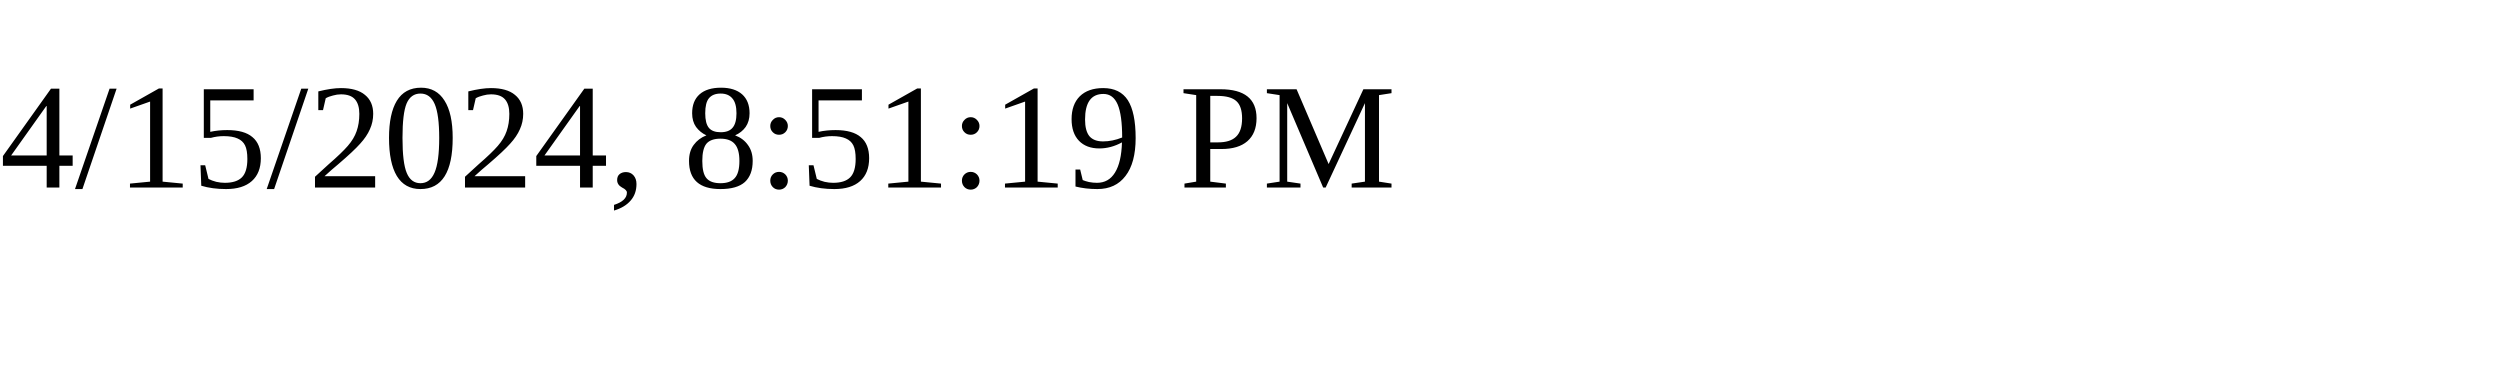
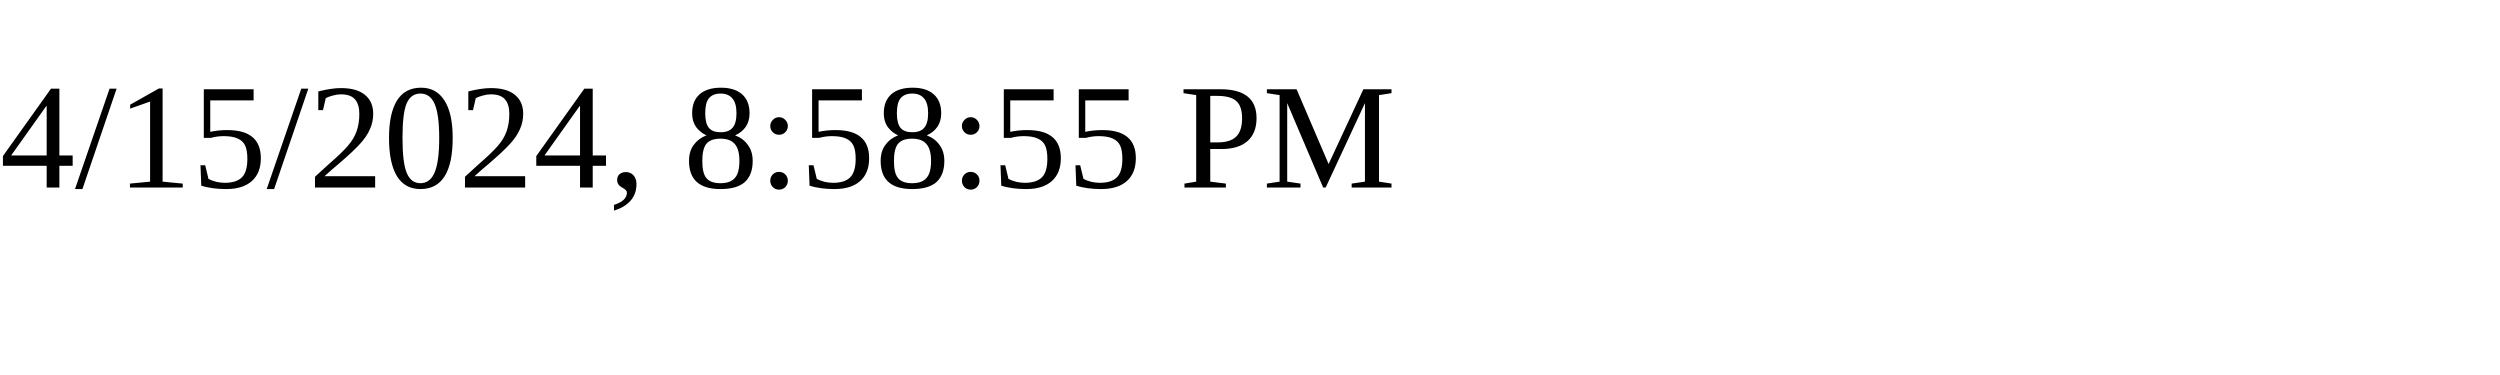
<svg xmlns="http://www.w3.org/2000/svg" height="30" width="200">
-   <text x="0" y="15">4/15/2024, 8:51:19 PM</text>
+   <text x="0" y="15">4/15/2024, 8:58:55 PM</text>
</svg>
